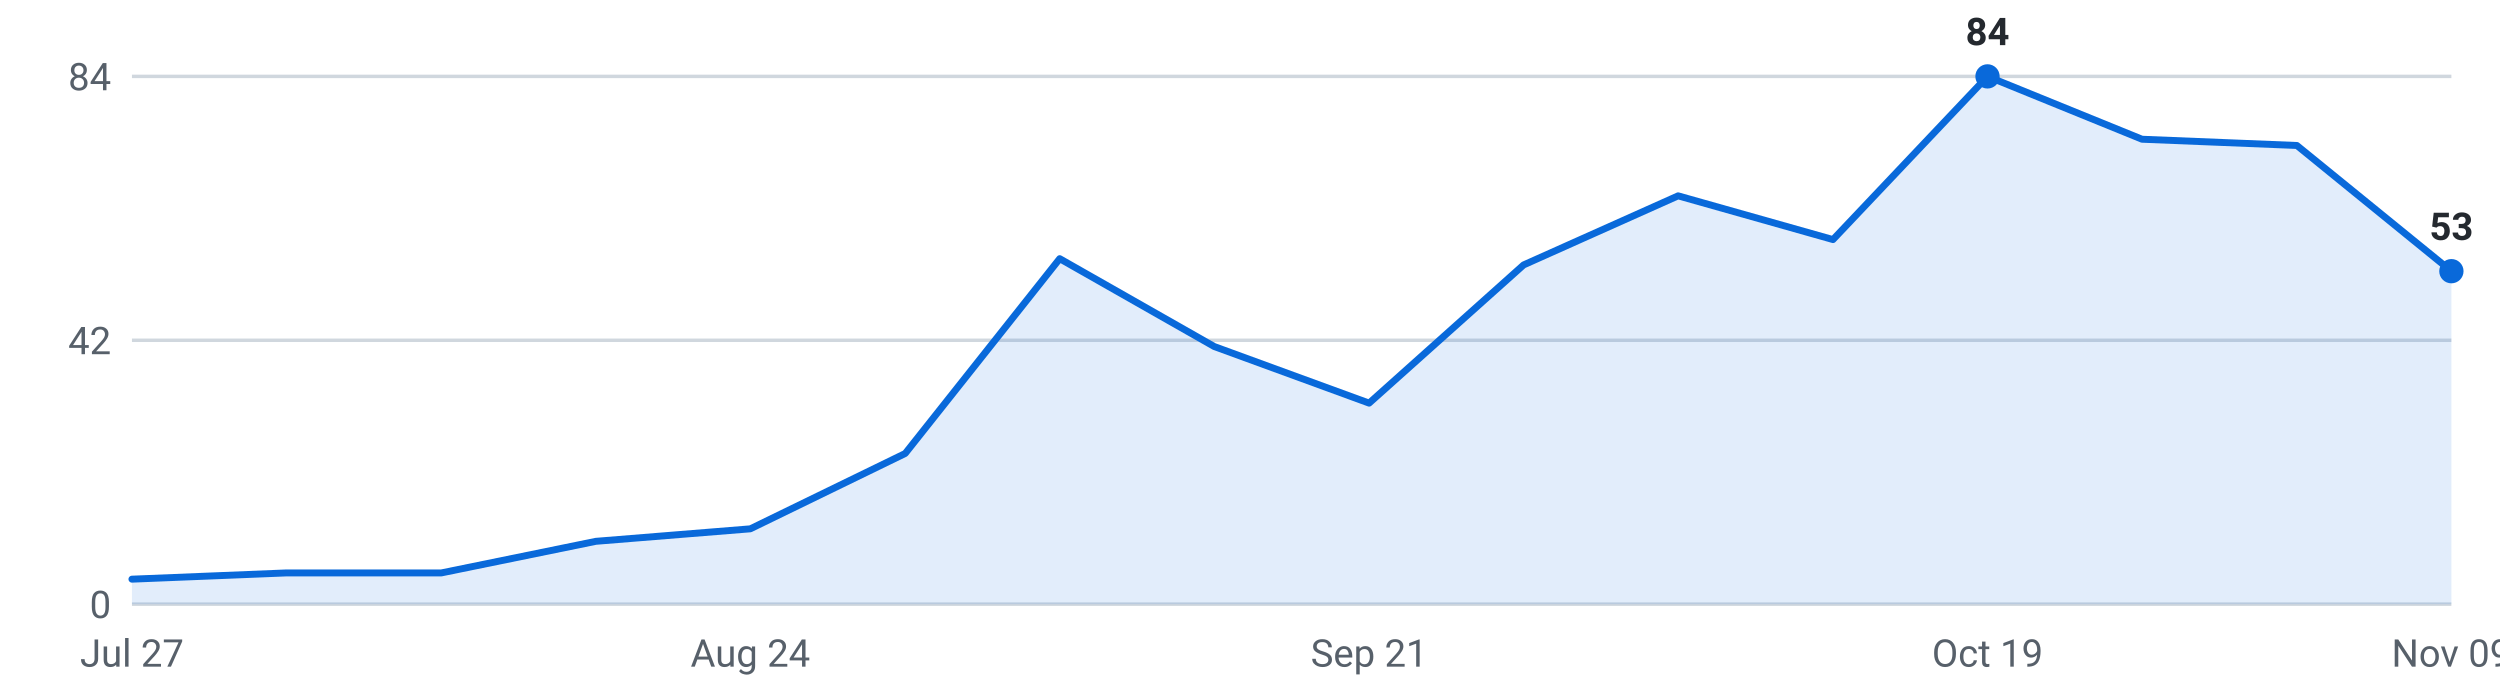
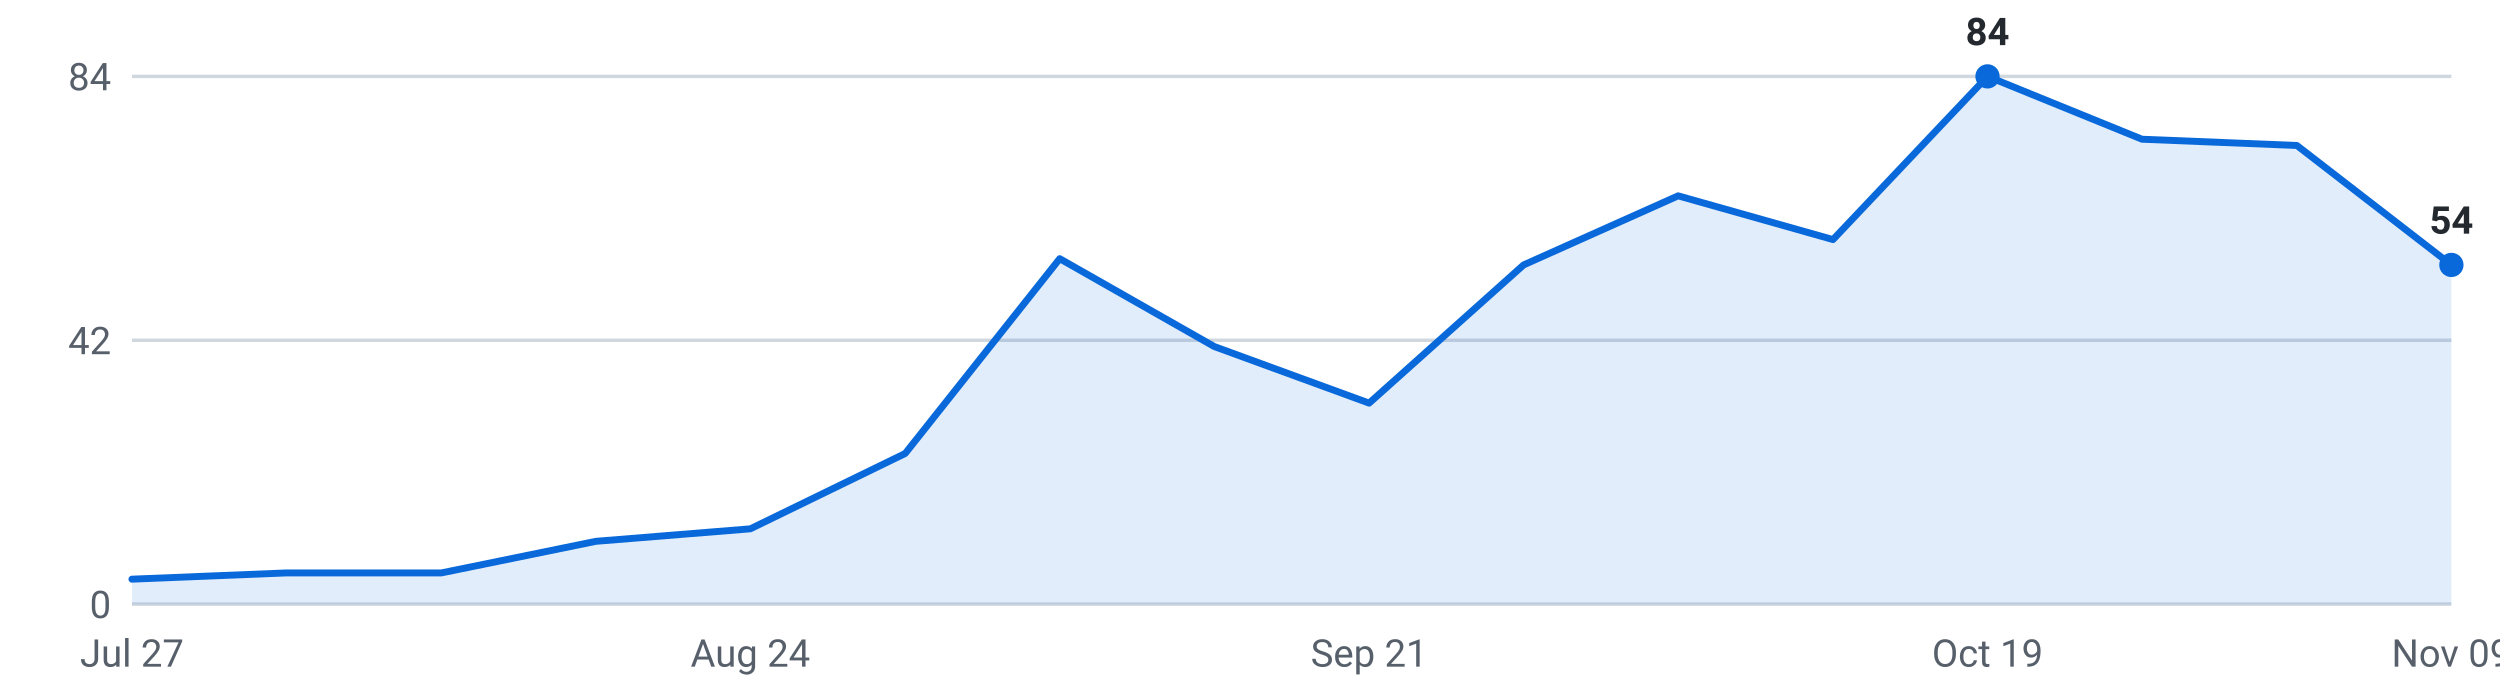
<svg xmlns="http://www.w3.org/2000/svg" viewBox="0 0 720 200" width="720" height="200" role="img" aria-label="Internships posted per week, last 16 weeks">
  <g font-family="-apple-system,Segoe UI,Roboto,sans-serif" font-size="11">
    <line x1="38" y1="174.0" x2="706" y2="174.0" stroke="#d0d7de" stroke-width="1" />
    <text x="32" y="178.0" text-anchor="end" fill="#57606a">0</text>
    <line x1="38" y1="98.0" x2="706" y2="98.0" stroke="#d0d7de" stroke-width="1" />
    <text x="32" y="102.0" text-anchor="end" fill="#57606a">42</text>
    <line x1="38" y1="22.0" x2="706" y2="22.0" stroke="#d0d7de" stroke-width="1" />
    <text x="32" y="26.0" text-anchor="end" fill="#57606a">84</text>
-     <path d="M38.0,174 L38.0,166.8 L82.5,165.0 L127.1,165.0 L171.6,155.9 L216.1,152.3 L260.7,130.6 L305.2,74.5 L349.7,99.8 L394.3,116.1 L438.8,76.3 L483.3,56.4 L527.9,69.0 L572.4,22.0 L616.9,40.1 L661.5,41.9 L706.0,78.1 L706.0,174 Z" fill="#0969da" fill-opacity="0.12" />
-     <polyline points="38.0,166.8 82.5,165.0 127.1,165.0 171.6,155.9 216.1,152.3 260.7,130.6 305.2,74.5 349.7,99.8 394.3,116.1 438.8,76.3 483.3,56.4 527.9,69.0 572.4,22.0 616.9,40.1 661.5,41.9 706.0,78.1" fill="none" stroke="#0969da" stroke-width="2" stroke-linejoin="round" stroke-linecap="round" />
+     <path d="M38.0,174 L38.0,166.8 L82.5,165.0 L127.1,165.0 L171.6,155.9 L216.1,152.3 L260.7,130.6 L305.2,74.5 L349.7,99.8 L394.3,116.1 L438.8,76.3 L483.3,56.4 L527.9,69.0 L572.4,22.0 L616.9,40.1 L661.5,41.9 L706.0,76.3 L706.0,174 Z" fill="#0969da" fill-opacity="0.12" />
+     <polyline points="38.0,166.8 82.5,165.0 127.1,165.0 171.6,155.9 216.1,152.3 260.7,130.6 305.2,74.5 349.7,99.8 394.3,116.1 438.8,76.3 483.3,56.4 527.9,69.0 572.4,22.0 616.9,40.1 661.5,41.9 706.0,76.3" fill="none" stroke="#0969da" stroke-width="2" stroke-linejoin="round" stroke-linecap="round" />
    <circle cx="572.4" cy="22.0" r="3.5" fill="#0969da" />
    <text x="572.4" y="13.0" text-anchor="middle" fill="#24292f" font-weight="600">84</text>
-     <circle cx="706.0" cy="78.1" r="3.5" fill="#0969da" />
-     <text x="706.0" y="69.1" text-anchor="middle" fill="#24292f" font-weight="600">53</text>
+     <circle cx="706.0" cy="76.3" r="3.5" fill="#0969da" />
+     <text x="706.0" y="67.3" text-anchor="middle" fill="#24292f" font-weight="600">54</text>
    <text x="38.0" y="192" text-anchor="middle" fill="#57606a">Jul 27</text>
    <text x="216.1" y="192" text-anchor="middle" fill="#57606a">Aug 24</text>
    <text x="394.3" y="192" text-anchor="middle" fill="#57606a">Sep 21</text>
    <text x="572.4" y="192" text-anchor="middle" fill="#57606a">Oct 19</text>
    <text x="706.0" y="192" text-anchor="middle" fill="#57606a">Nov 09</text>
  </g>
</svg>
